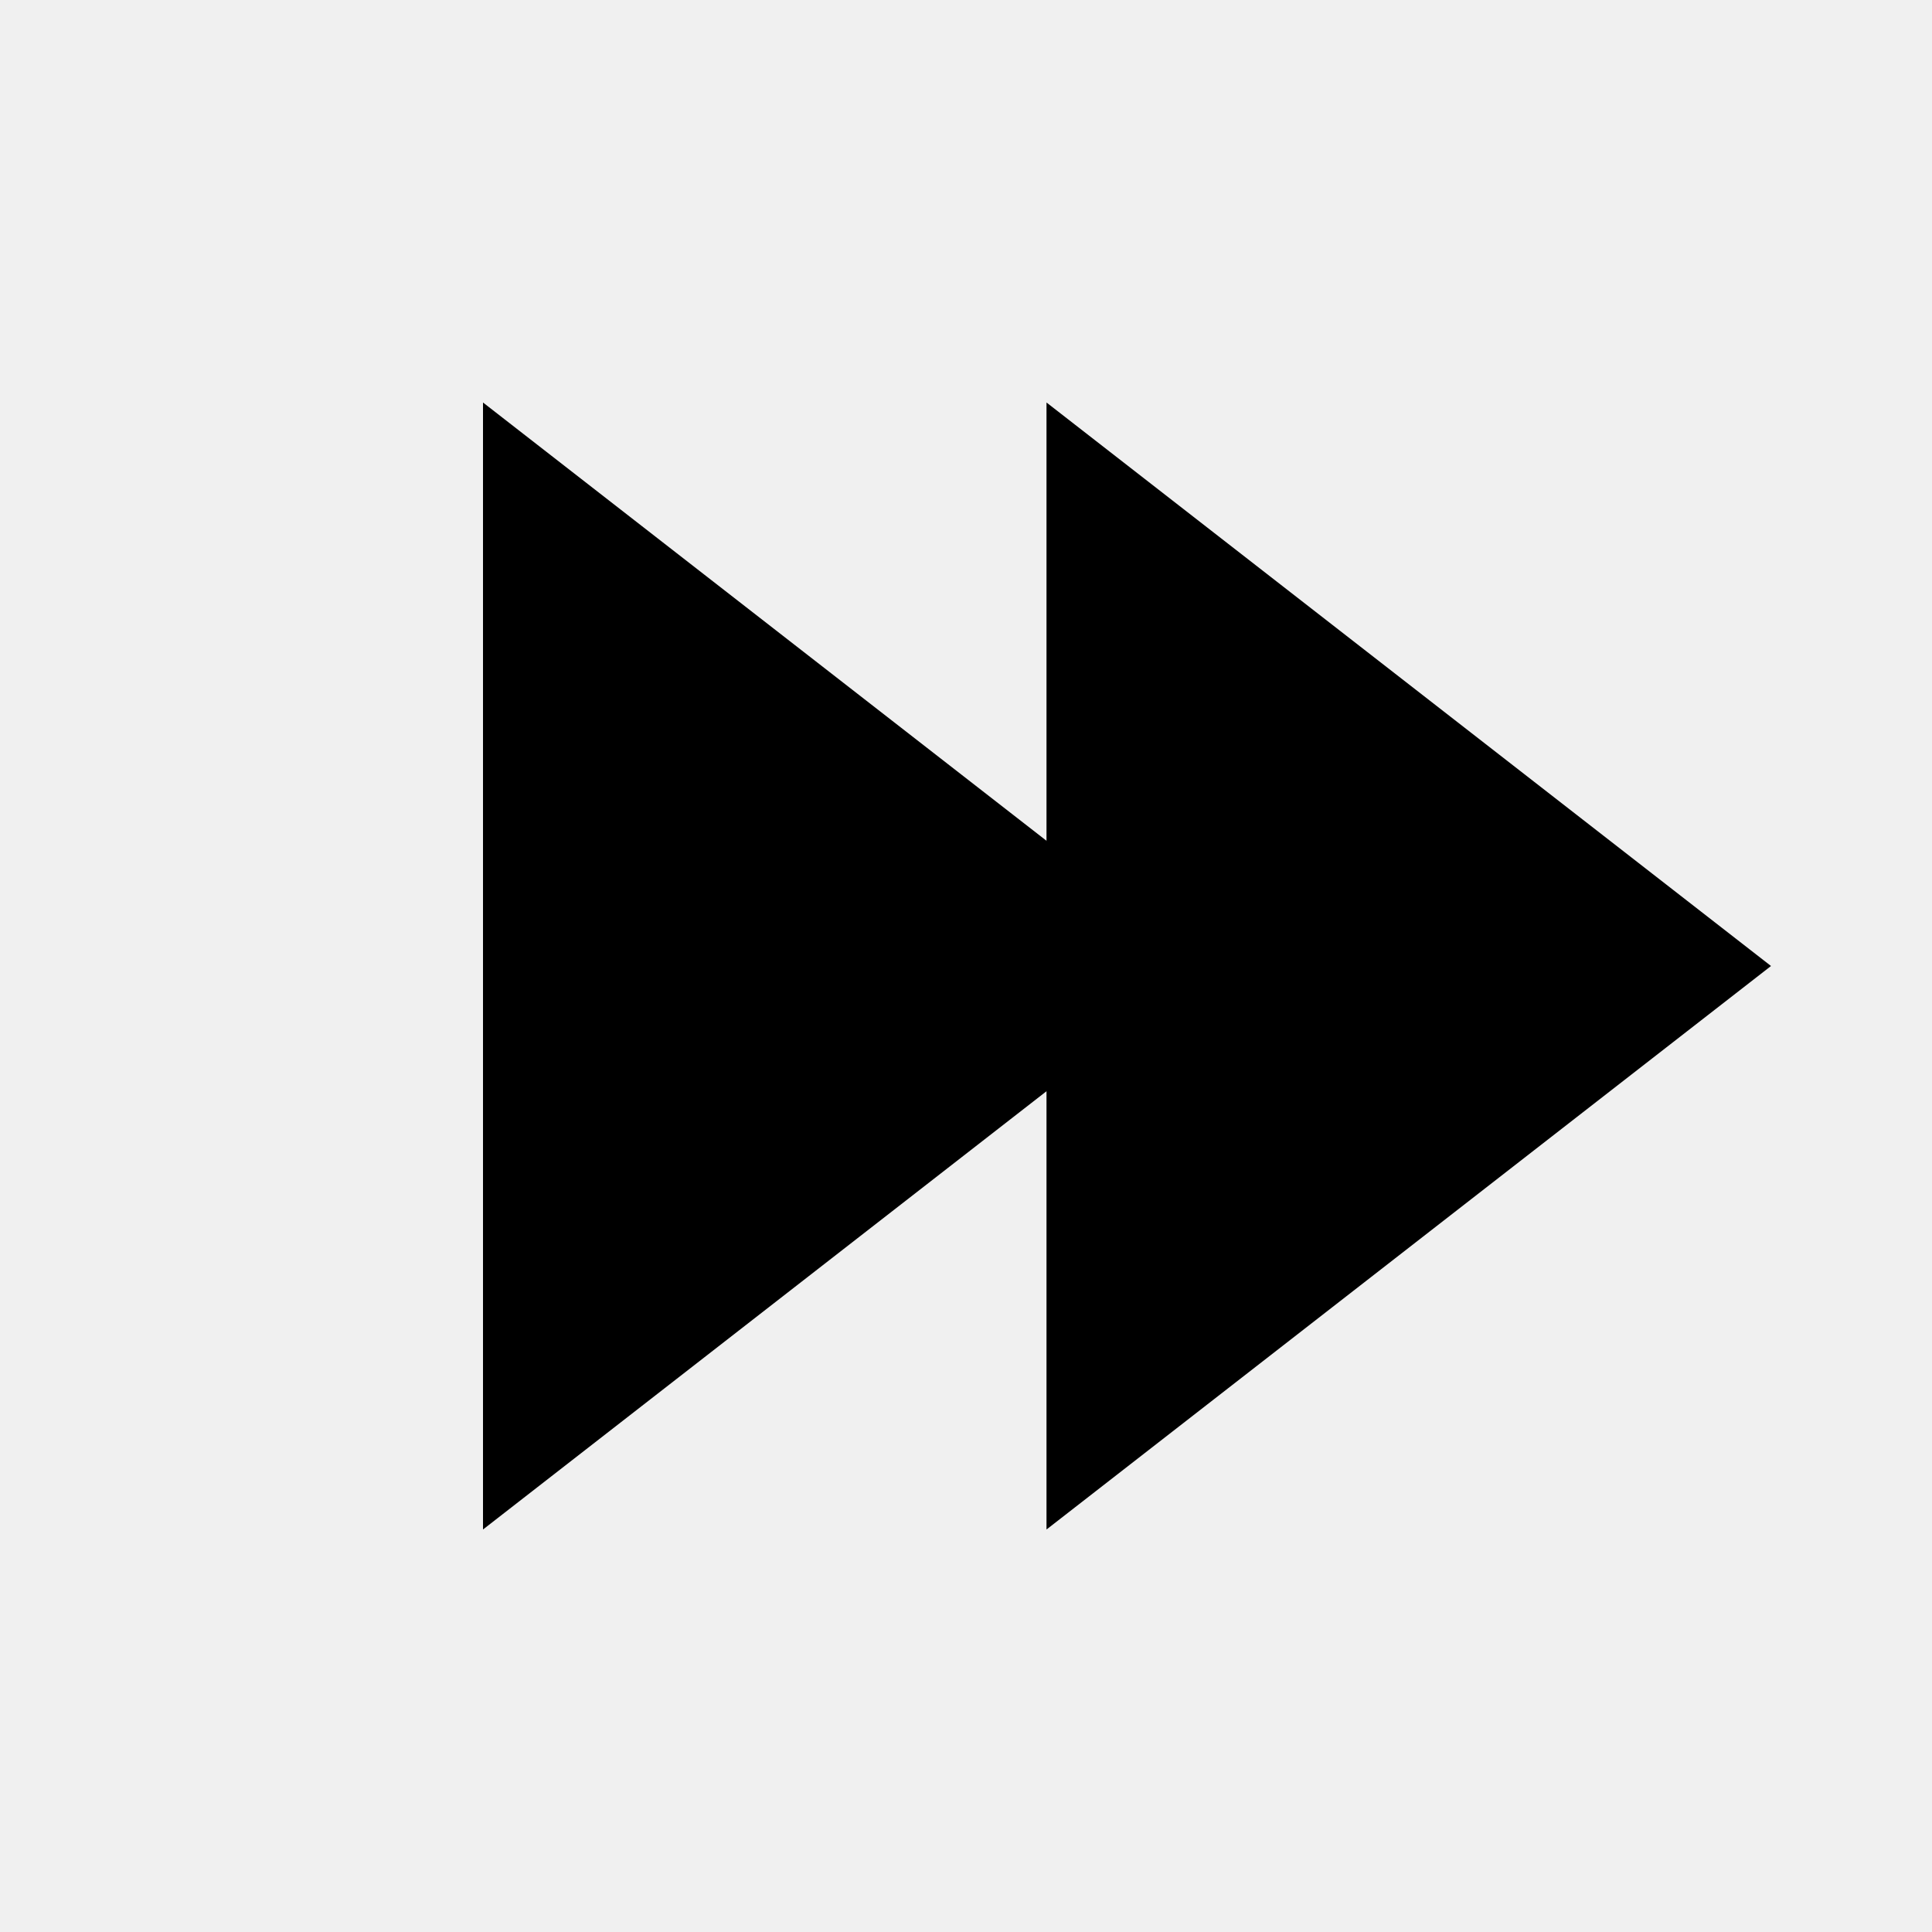
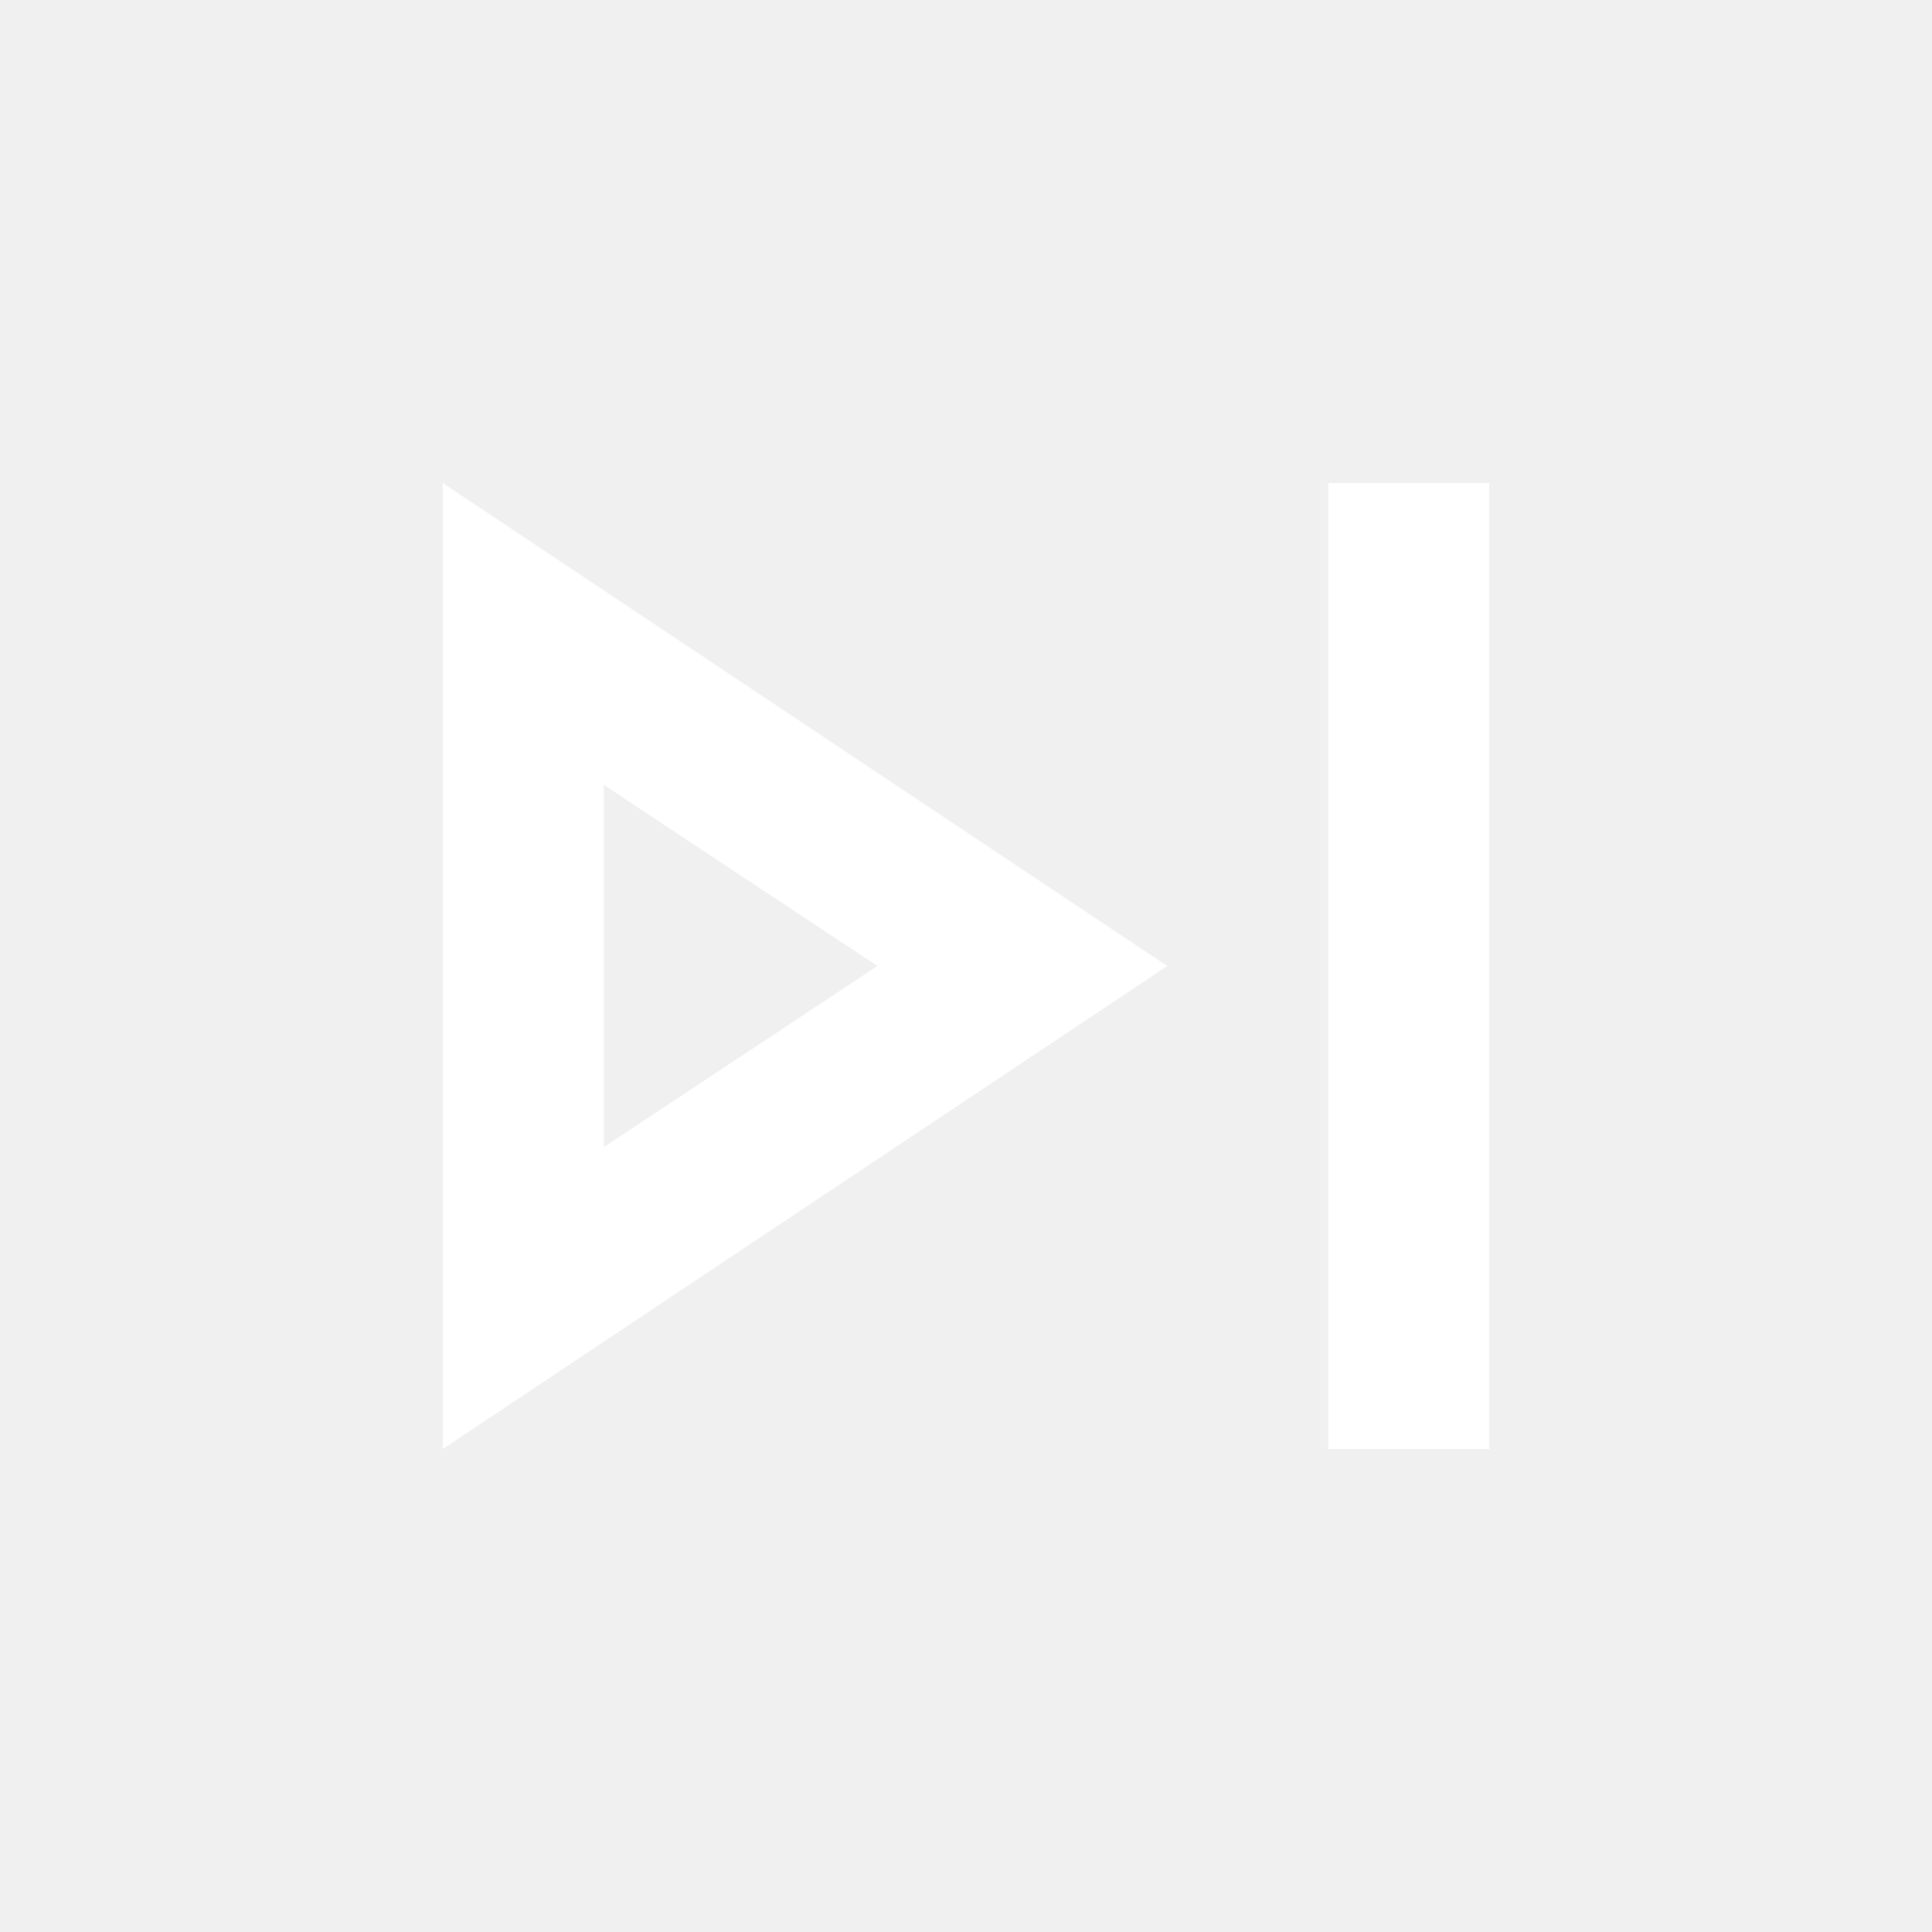
- <svg xmlns="http://www.w3.org/2000/svg" viewBox="0 0 24 24" fill="currentColor">
-   <path d="M6 5v14l9-7-9-7z" />
-   <path d="M13 5v14l9-7-9-7z" />
+ <svg xmlns="http://www.w3.org/2000/svg" height="24px" viewBox="0 -960 960 960" width="24px" fill="#ffffff">
+   <path d="M660-240v-480h80v480h-80Zm-440 0v-480l360 240-360 240Zm80-240Zm0 90 136-90-136-90v180Z" />
</svg>
